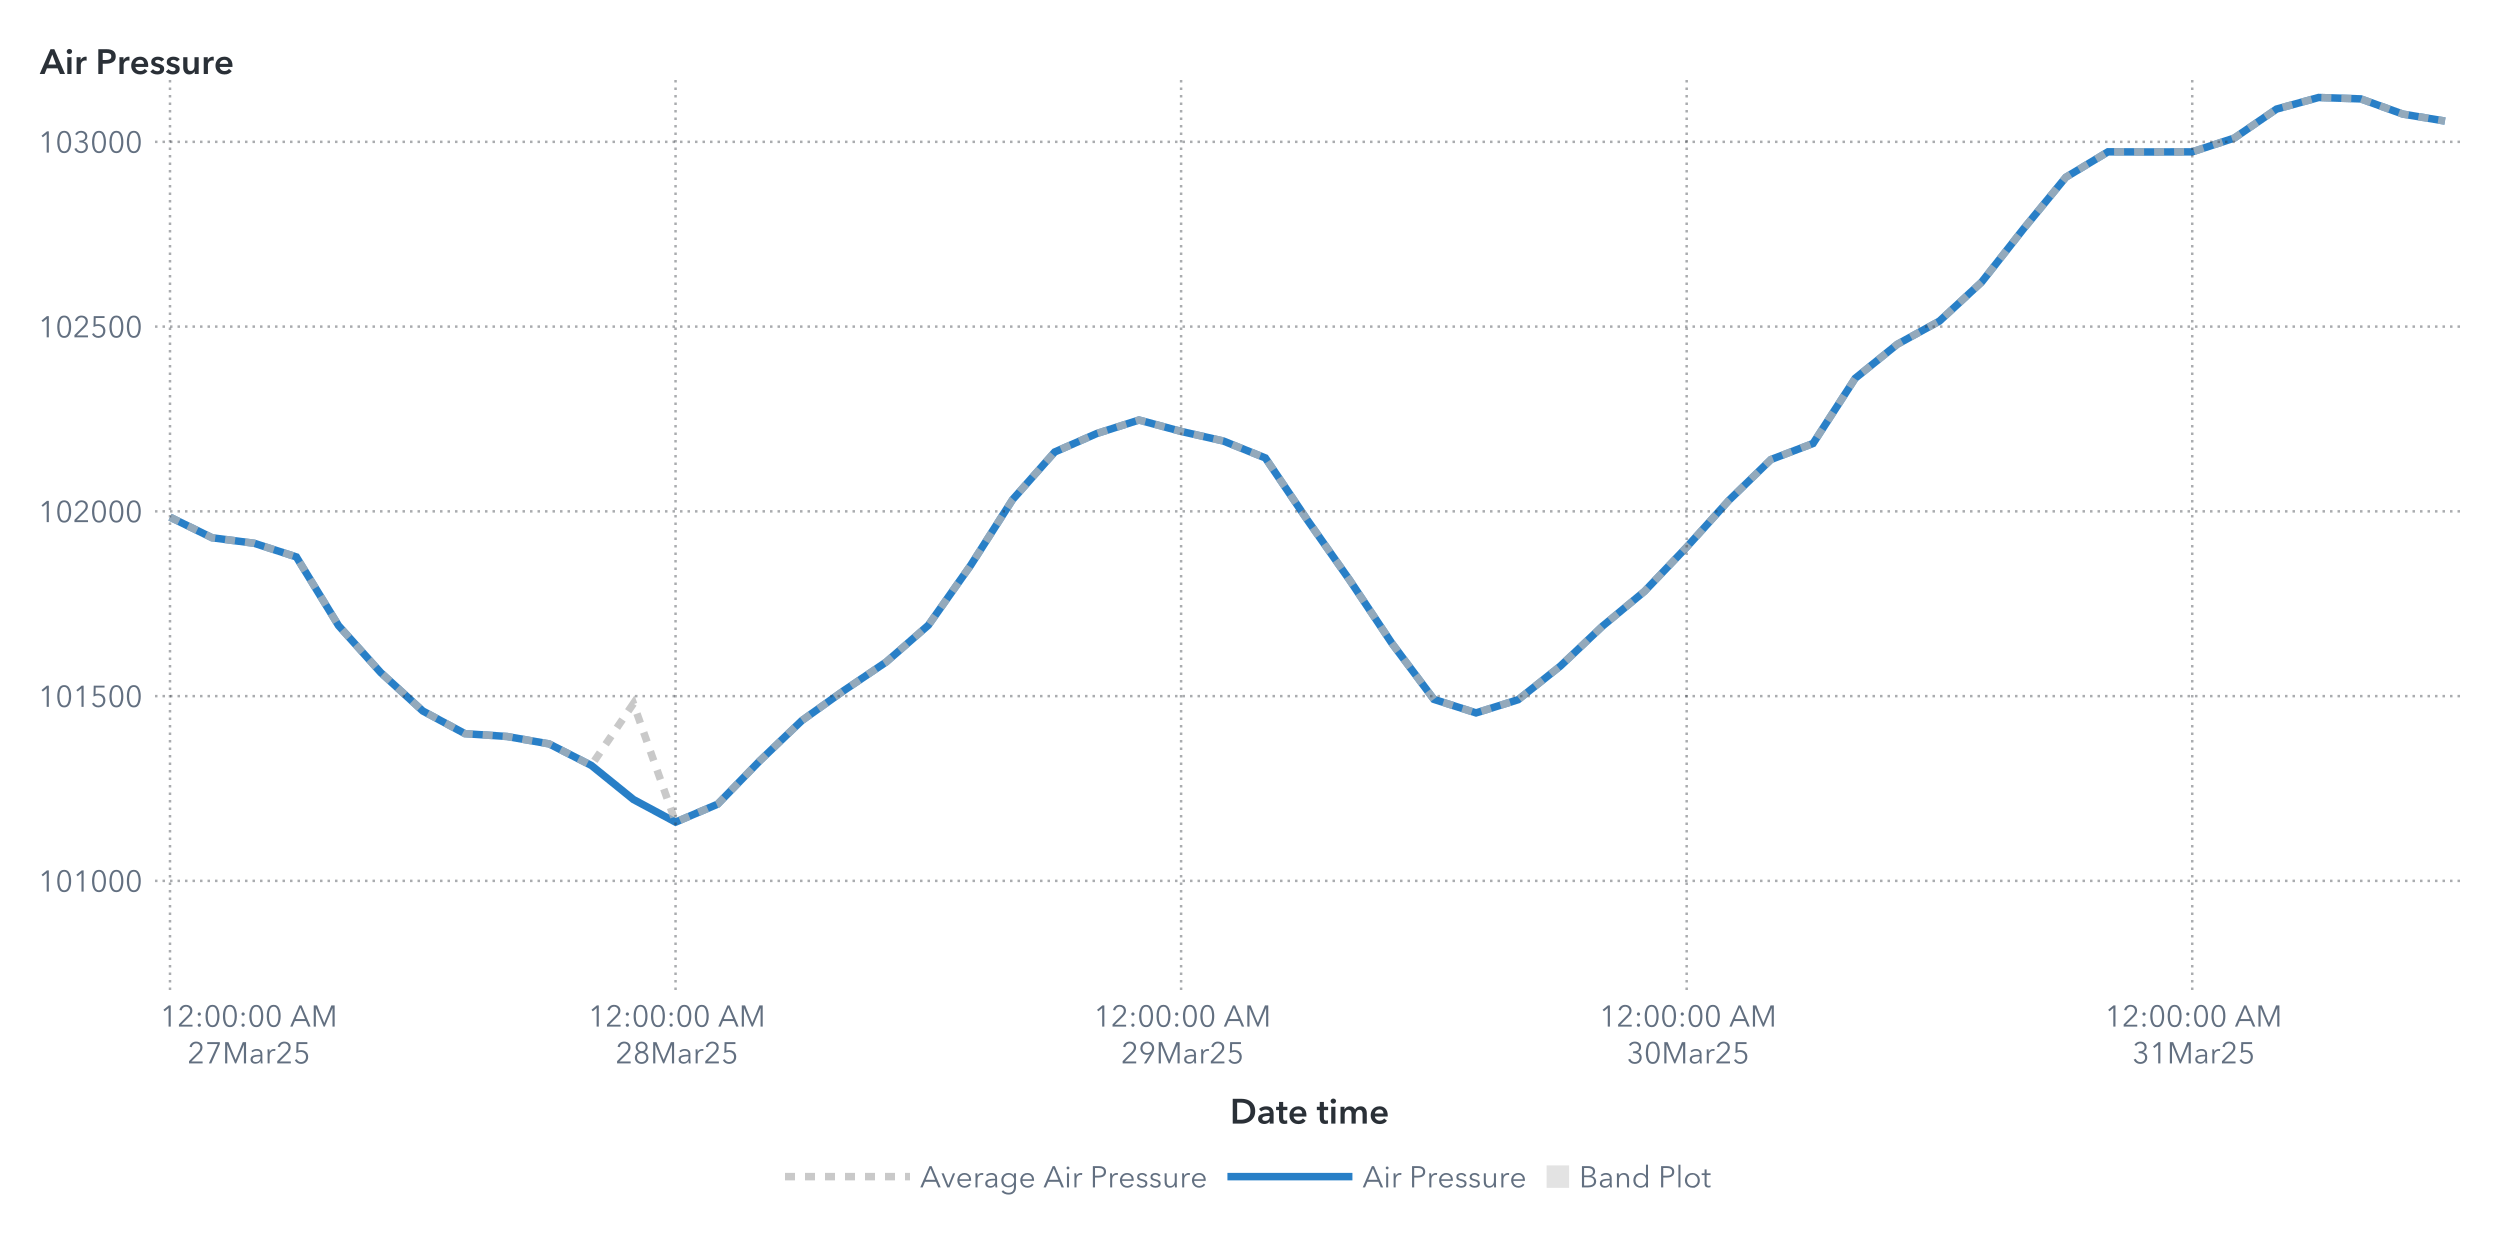
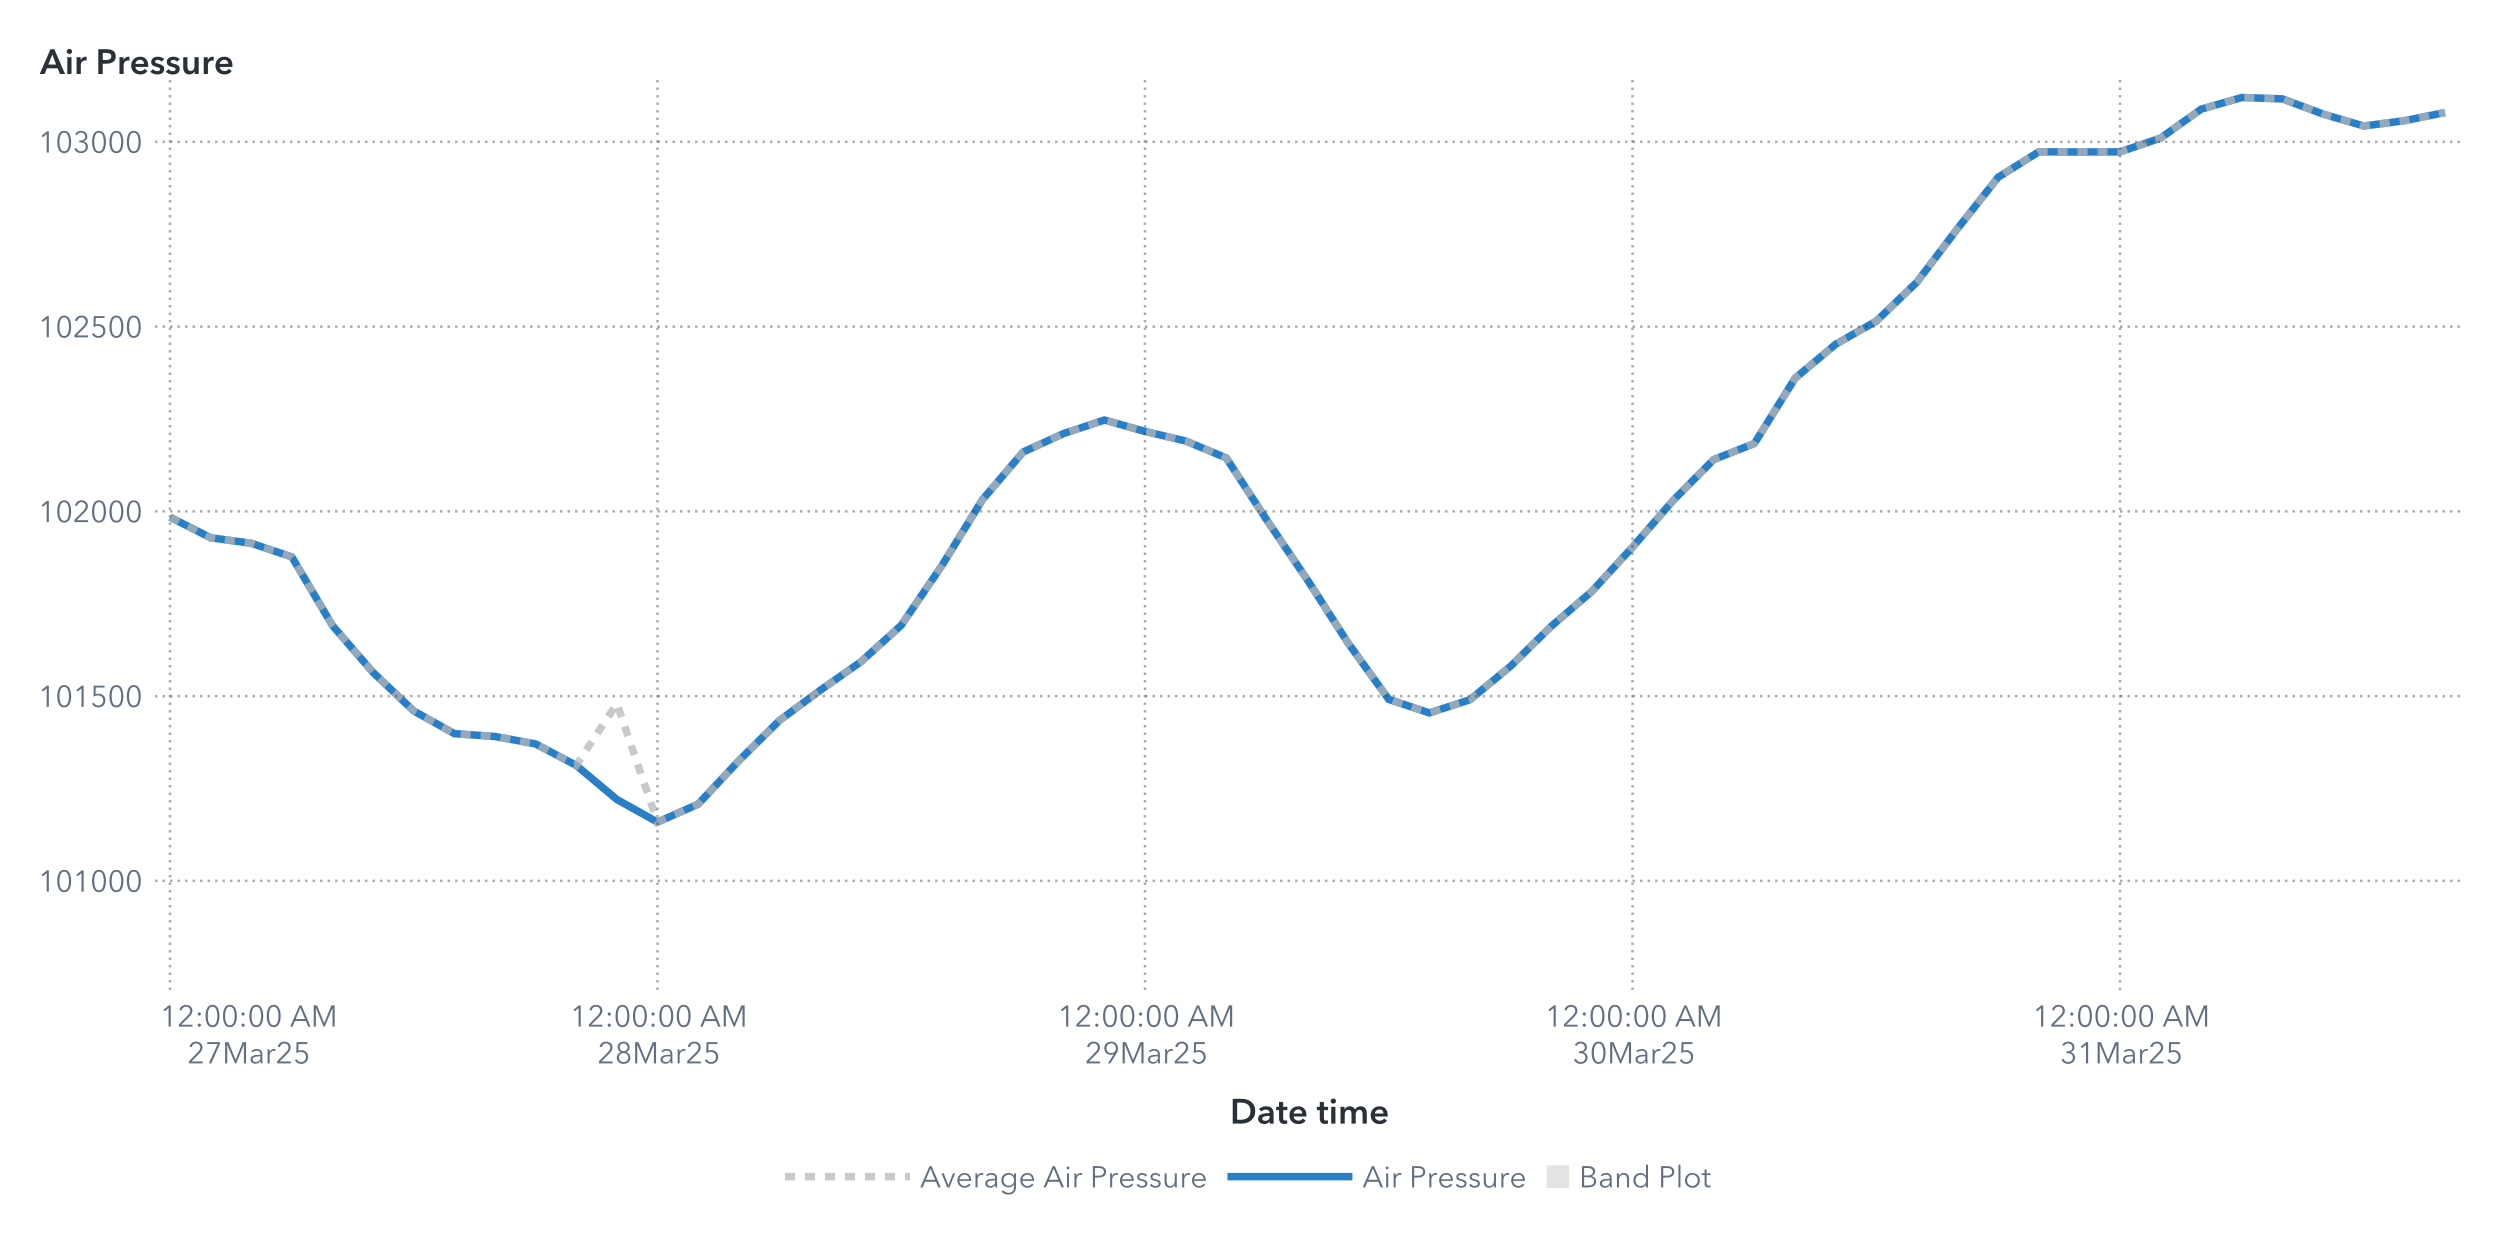
<svg xmlns="http://www.w3.org/2000/svg" xmlns:xlink="http://www.w3.org/1999/xlink" version="1.1" width="1000" height="500" viewBox="0 0 1000 500">
  <rect x="0" y="0" width="1000" height="500" fill="#ffffff">
</rect>
  <g>
    <rect x="0" y="0" rx="5" ry="5" width="1000.0" height="500.0" fill="#ffffff" opacity="0">
</rect>
    <rect x="0" y="0" rx="5" ry="5" width="1000.0" height="500.0" fill="#ffffff" opacity="0">
</rect>
    <rect x="0" y="0" rx="5" ry="5" width="1000.0" height="500.0" fill="#ffffff" opacity="0">
</rect>
    <rect x="0" y="0" rx="5" ry="5" width="1000.0" height="500.0" fill="#ffffff" opacity="0">
</rect>
    <g transform=" translate(16.0 -16.0)">
      <defs>
        <clipPath id="ClipPath0">
          <rect x="46" y="46" width="925" height="366">
</rect>
        </clipPath>
      </defs>
      <g clip-path="url(#ClipPath0)">
        <defs>
          <clipPath id="ClipPath1">
            <rect x="46" y="48" width="923" height="364">
</rect>
          </clipPath>
        </defs>
        <g clip-path="url(#ClipPath1)">
          <g transform="">
-             <polyline id="Polyline_66" points="52.0,222.86  68.85,231.11  85.7,233.31  102.56,238.78  119.41,266.24  136.26,285.0  153.11,300.39  169.96,309.46  186.81,310.6  203.67,313.57  220.52,322.16  237.37,335.8  254.22,344.85  271.07,337.66  287.93,320.31  304.78,304.2  321.63,292.18  338.48,280.8  355.33,266.1  372.19,242.24  389.04,215.83  405.89,196.79  422.74,189.39  439.59,184.01  456.44,188.57  473.3,192.39  490.15,199.18  507.0,224.08  523.85,248.02  540.7,273.24  557.56,295.75  574.41,301.16  591.26,295.88  608.11,282.46  624.96,266.5  641.81,252.53  658.67,234.85  675.52,216.18  692.37,199.81  709.22,193.39  726.07,167.33  742.93,153.7  759.78,144.44  776.63,128.86  793.48,107.44  810.33,86.91  827.19,76.73  844.04,76.79  860.89,76.74  877.74,71.21  894.59,59.64  911.44,55.0  928.3,55.56  945.15,61.64  962.0,64.43 " fill="none" stroke="#287fc7" stroke-width="3.0">
+             <polyline id="Polyline_68" points="52.0,222.86  68.25,231.11  84.5,233.31  100.75,238.78  117.0,266.24  133.25,285.0  149.5,300.39  165.75,309.46  182.0,310.6  198.25,313.57  214.5,322.16  230.75,335.8  247.0,344.85  263.25,337.66  279.5,320.31  295.75,304.2  312.0,292.18  328.25,280.8  344.5,266.1  360.75,242.24  377.0,215.83  393.25,196.79  409.5,189.39  425.75,184.01  442.0,188.57  458.25,192.39  474.5,199.18  490.75,224.08  507.0,248.02  523.25,273.24  539.5,295.75  555.75,301.16  572.0,295.88  588.25,282.46  604.5,266.5  620.75,252.53  637.0,234.85  653.25,216.18  669.5,199.81  685.75,193.39  702.0,167.33  718.25,153.7  734.5,144.44  750.75,128.86  767.0,107.44  783.25,86.91  799.5,76.73  815.75,76.79  832.0,76.74  848.25,71.21  864.5,59.64  880.75,55.0  897.0,55.56  913.25,61.64  929.5,66.4  945.75,64.28  962.0,61.0 " fill="none" stroke="#287fc7" stroke-width="3.0">
</polyline>
          </g>
          <g transform="">
-             <polyline id="Polyline_177" points="52.0,222.86  68.85,231.11  85.7,233.31  102.56,238.78  119.41,266.24  136.26,285.0  153.11,300.39  169.96,309.46  186.81,310.6  203.67,313.57  220.52,322.16  237.37,297.41  254.22,344.85  271.07,337.66  287.93,320.31  304.78,304.2  321.63,292.18  338.48,280.8  355.33,266.1  372.19,242.24  389.04,215.83  405.89,196.79  422.74,189.39  439.59,184.01  456.44,188.57  473.3,192.39  490.15,199.18  507.0,224.08  523.85,248.02  540.7,273.24  557.56,295.75  574.41,301.16  591.26,295.88  608.11,282.46  624.96,266.5  641.81,252.53  658.67,234.85  675.52,216.18  692.37,199.81  709.22,193.39  726.07,167.33  742.93,153.7  759.78,144.44  776.63,128.86  793.48,107.44  810.33,86.91  827.19,76.73  844.04,76.79  860.89,76.74  877.74,71.21  894.59,59.64  911.44,55.0  928.3,55.56  945.15,61.64  962.0,64.43 " fill="none" stroke="#b7b7b7" stroke-width="3.0" stroke-dasharray="4,4" opacity="0.75">
+             <polyline id="Polyline_183" points="52.0,222.86  68.25,231.11  84.5,233.31  100.75,238.78  117.0,266.24  133.25,285.0  149.5,300.39  165.75,309.46  182.0,310.6  198.25,313.57  214.5,322.16  230.75,297.41  247.0,344.85  263.25,337.66  279.5,320.31  295.75,304.2  312.0,292.18  328.25,280.8  344.5,266.1  360.75,242.24  377.0,215.83  393.25,196.79  409.5,189.39  425.75,184.01  442.0,188.57  458.25,192.39  474.5,199.18  490.75,224.08  507.0,248.02  523.25,273.24  539.5,295.75  555.75,301.16  572.0,295.88  588.25,282.46  604.5,266.5  620.75,252.53  637.0,234.85  653.25,216.18  669.5,199.81  685.75,193.39  702.0,167.33  718.25,153.7  734.5,144.44  750.75,128.86  767.0,107.44  783.25,86.91  799.5,76.73  815.75,76.79  832.0,76.74  848.25,71.21  864.5,59.64  880.75,55.0  897.0,55.56  913.25,61.64  929.5,66.4  945.75,64.28  962.0,61.0 " fill="none" stroke="#b7b7b7" stroke-width="3.0" stroke-dasharray="4,4" opacity="0.75">
</polyline>
          </g>
          <g transform="">
</g>
        </g>
        <path d="M46.0 368.35L969.0 368.35" stroke="#2a3037" stroke-dasharray="1,2" fill="none" opacity="0.4">
</path>
        <path d="M46.0 294.45L969.0 294.45" stroke="#2a3037" stroke-dasharray="1,2" fill="none" opacity="0.4">
</path>
        <path d="M46.0 220.54L969.0 220.54" stroke="#2a3037" stroke-dasharray="1,2" fill="none" opacity="0.4">
</path>
        <path d="M46.0 146.64L969.0 146.64" stroke="#2a3037" stroke-dasharray="1,2" fill="none" opacity="0.4">
</path>
        <path d="M46.0 72.74L969.0 72.74" stroke="#2a3037" stroke-dasharray="1,2" fill="none" opacity="0.4">
</path>
        <path d="M52.0 412.0L52.0 48.0" stroke="#2a3037" stroke-dasharray="1,2" fill="none" opacity="0.4">
</path>
-         <path d="M254.22 412.0L254.22 48.0" stroke="#2a3037" stroke-dasharray="1,2" fill="none" opacity="0.4">
- </path>
-         <path d="M456.44 412.0L456.44 48.0" stroke="#2a3037" stroke-dasharray="1,2" fill="none" opacity="0.4">
- </path>
-         <path d="M658.67 412.0L658.67 48.0" stroke="#2a3037" stroke-dasharray="1,2" fill="none" opacity="0.4">
- </path>
-         <path d="M860.89 412.0L860.89 48.0" stroke="#2a3037" stroke-dasharray="1,2" fill="none" opacity="0.4">
+         <path d="M247.0 412.0L247.0 48.0" stroke="#2a3037" stroke-dasharray="1,2" fill="none" opacity="0.4">
+ </path>
+         <path d="M442.0 412.0L442.0 48.0" stroke="#2a3037" stroke-dasharray="1,2" fill="none" opacity="0.4">
+ </path>
+         <path d="M637.0 412.0L637.0 48.0" stroke="#2a3037" stroke-dasharray="1,2" fill="none" opacity="0.4">
+ </path>
+         <path d="M832.0 412.0L832.0 48.0" stroke="#2a3037" stroke-dasharray="1,2" fill="none" opacity="0.4">
</path>
      </g>
      <defs>
        <clipPath id="ClipPath2">
          <rect x="0" y="49" width="46" height="363">
</rect>
        </clipPath>
      </defs>
      <g clip-path="url(#ClipPath2)">
        <g fill="#626f80" stroke="#626f80" transform="translate(-0.76 372.65) scale(0.012 -0.012)">
          <defs>
            <path id="g49/TT0" d="M358.0 0 L286.0 0 L286.0 619.0 L158.0 510.0 L114.0 560.0 L294.0 708.0 L358.0 708.0 L358.0 0Z">
</path>
          </defs>
          <use x="0" y="0" xlink:href="#g49/TT0" />
          <defs>
            <path id="g48/TT0" d="M522.0 353.0Q 522.0,195.0  467.0,88.5 T 290.0,-18.0 Q 167.0,-18.0  112.5,88.5 T 58.0,353.0 Q 58.0,512.0  112.5,619.0 T 290.0,726.0 Q 412.0,726.0  467.0,618.5 T 522.0,353.0 Z M131.0 353.0Q 131.0,226.0  167.5,135.0 T 290.0,44.0 Q 375.0,44.0  412.0,135.5 T 449.0,353.0 Q 449.0,480.0  412.0,572.5 T 290.0,665.0 Q 204.0,665.0  167.5,573.0 T 131.0,353.0 Z">
</path>
          </defs>
          <use x="580.0" y="0" xlink:href="#g48/TT0" />
          <use x="1160.0" y="0" xlink:href="#g49/TT0" />
          <use x="1740.0" y="0" xlink:href="#g48/TT0" />
          <use x="2320.0" y="0" xlink:href="#g48/TT0" />
          <use x="2900.0" y="0" xlink:href="#g48/TT0" />
        </g>
-         <text id="Text_399" x="41.0" y="372.65" font-size="9.0pt" font-family="Avenir Next for SAS" fill="#626f80" text-anchor="end" opacity="0">
+         <text id="Text_413" x="41.0" y="372.65" font-size="9.0pt" font-family="Avenir Next for SAS" fill="#626f80" text-anchor="end" opacity="0">
101000</text>
        <g fill="#626f80" stroke="#626f80" transform="translate(-0.76 298.75) scale(0.012 -0.012)">
          <use x="0" y="0" xlink:href="#g49/TT0" />
          <use x="580.0" y="0" xlink:href="#g48/TT0" />
          <use x="1160.0" y="0" xlink:href="#g49/TT0" />
          <defs>
            <path id="g53/TT0" d="M180.0 644.0 L175.0 425.0Q 219.0,441.0  273.0,441.0 Q 339.0,441.0  391.5,413.0 T 473.5,334.5 T 503.0,219.0 Q 503.0,151.0  473.5,97.0 T 390.5,12.5 T 268.0,-18.0 Q 194.0,-18.0  140.0,16.0 T 56.0,111.0  L121.0 140.0Q 140.0,96.0  179.0,70.0 T 264.0,44.0 Q 311.0,44.0  349.0,66.0 T 408.5,126.5 T 430.0,212.0 Q 430.0,289.0  380.5,335.5 T 254.0,382.0 Q 180.0,382.0  107.0,343.0  L114.0 708.0 L475.0 708.0 L475.0 644.0 L180.0 644.0Z">
</path>
          </defs>
          <use x="1740.0" y="0" xlink:href="#g53/TT0" />
          <use x="2320.0" y="0" xlink:href="#g48/TT0" />
          <use x="2900.0" y="0" xlink:href="#g48/TT0" />
        </g>
-         <text id="Text_400" x="41.0" y="298.75" font-size="9.0pt" font-family="Avenir Next for SAS" fill="#626f80" text-anchor="end" opacity="0">
+         <text id="Text_414" x="41.0" y="298.75" font-size="9.0pt" font-family="Avenir Next for SAS" fill="#626f80" text-anchor="end" opacity="0">
101500</text>
        <g fill="#626f80" stroke="#626f80" transform="translate(-0.76 224.84) scale(0.012 -0.012)">
          <use x="0" y="0" xlink:href="#g49/TT0" />
          <use x="580.0" y="0" xlink:href="#g48/TT0" />
          <defs>
            <path id="g50/TT0" d="M51.0 0 L51.0 75.0 L341.0 368.0Q 380.0,408.0  403.0,447.0 T 426.0,530.0 Q 426.0,590.0  385.5,627.5 T 286.0,665.0 Q 230.0,665.0  191.0,630.0 T 140.0,539.0  L69.0 553.0Q 84.0,629.0  144.0,677.5 T 286.0,726.0 Q 344.0,726.0  392.5,703.5 T 470.0,637.0 T 499.0,531.0 Q 499.0,469.0  470.0,421.5 T 384.0,317.0  L129.0 64.0 L504.0 64.0 L504.0 0 L51.0 0Z">
</path>
          </defs>
          <use x="1160.0" y="0" xlink:href="#g50/TT0" />
          <use x="1740.0" y="0" xlink:href="#g48/TT0" />
          <use x="2320.0" y="0" xlink:href="#g48/TT0" />
          <use x="2900.0" y="0" xlink:href="#g48/TT0" />
        </g>
-         <text id="Text_401" x="41.0" y="224.84" font-size="9.0pt" font-family="Avenir Next for SAS" fill="#626f80" text-anchor="end" opacity="0">
+         <text id="Text_415" x="41.0" y="224.84" font-size="9.0pt" font-family="Avenir Next for SAS" fill="#626f80" text-anchor="end" opacity="0">
102000</text>
        <g fill="#626f80" stroke="#626f80" transform="translate(-0.76 150.94) scale(0.012 -0.012)">
          <use x="0" y="0" xlink:href="#g49/TT0" />
          <use x="580.0" y="0" xlink:href="#g48/TT0" />
          <use x="1160.0" y="0" xlink:href="#g50/TT0" />
          <use x="1740.0" y="0" xlink:href="#g53/TT0" />
          <use x="2320.0" y="0" xlink:href="#g48/TT0" />
          <use x="2900.0" y="0" xlink:href="#g48/TT0" />
        </g>
-         <text id="Text_402" x="41.0" y="150.94" font-size="9.0pt" font-family="Avenir Next for SAS" fill="#626f80" text-anchor="end" opacity="0">
+         <text id="Text_416" x="41.0" y="150.94" font-size="9.0pt" font-family="Avenir Next for SAS" fill="#626f80" text-anchor="end" opacity="0">
102500</text>
        <g fill="#626f80" stroke="#626f80" transform="translate(-0.76 77.04) scale(0.012 -0.012)">
          <use x="0" y="0" xlink:href="#g49/TT0" />
          <use x="580.0" y="0" xlink:href="#g48/TT0" />
          <defs>
            <path id="g51/TT0" d="M245.0 402.0Q 319.0,402.0  364.5,433.5 T 410.0,532.0 Q 410.0,590.0  369.0,627.5 T 270.0,665.0 Q 226.0,665.0  191.0,643.5 T 135.0,582.0  L74.0 614.0Q 106.0,670.0  157.0,698.0 T 274.0,726.0 Q 331.0,726.0  378.0,703.5 T 453.0,638.0 T 481.0,536.0 Q 481.0,475.0  446.5,432.0 T 358.0,374.0  L358.0 372.0Q 421.0,359.0  461.0,312.0 T 501.0,196.0 Q 501.0,131.0  470.0,82.5 T 387.0,8.0 T 273.0,-18.0 Q 196.0,-18.0  137.5,19.5 T 49.0,127.0  L117.0 152.0Q 135.0,102.0  177.0,73.0 T 273.0,44.0 Q 314.0,44.0  350.0,62.5 T 407.5,115.5 T 429.0,196.0 Q 429.0,271.0  376.0,305.5 T 245.0,340.0  L214.0 340.0 L214.0 402.0 L245.0 402.0Z">
</path>
          </defs>
          <use x="1160.0" y="0" xlink:href="#g51/TT0" />
          <use x="1740.0" y="0" xlink:href="#g48/TT0" />
          <use x="2320.0" y="0" xlink:href="#g48/TT0" />
          <use x="2900.0" y="0" xlink:href="#g48/TT0" />
        </g>
-         <text id="Text_403" x="41.0" y="77.04" font-size="9.0pt" font-family="Avenir Next for SAS" fill="#626f80" text-anchor="end" opacity="0">
+         <text id="Text_417" x="41.0" y="77.04" font-size="9.0pt" font-family="Avenir Next for SAS" fill="#626f80" text-anchor="end" opacity="0">
103000</text>
      </g>
      <g fill="#2a3037" stroke="#2a3037" transform="translate(0 45.59) scale(0.014 -0.014)">
        <defs>
          <path id="g65/TT1" d="M300.0 708.0 L409.0 708.0 L714.0 0 L570.0 0 L504.0 162.0 L197.0 162.0 L133.0 0 L-8.0 0 L300.0 708.0Z M460.0 270.0 L351.0 558.0 L240.0 270.0 L460.0 270.0Z">
</path>
        </defs>
        <use x="0" y="0" xlink:href="#g65/TT1" />
        <defs>
          <path id="g105/TT1" d="M133.0 715.0Q 166.0,715.0  188.5,694.5 T 211.0,643.0 Q 211.0,612.0  188.5,591.5 T 133.0,571.0 Q 101.0,571.0  79.0,592.5 T 57.0,643.0 Q 57.0,672.0  79.0,693.5 T 133.0,715.0 Z M74.0 480.0 L194.0 480.0 L194.0 0 L74.0 0 L74.0 480.0Z">
</path>
        </defs>
        <use x="706.0" y="0" xlink:href="#g105/TT1" />
        <defs>
          <path id="g114/TT1" d="M187.0 480.0 L187.0 400.0 L189.0 400.0Q 209.0,443.0  246.0,468.5 T 329.0,494.0 Q 346.0,494.0  358.0,491.0  L358.0 381.0Q 338.0,386.0  321.0,386.0 Q 272.0,386.0  243.0,363.0 T 203.0,310.5 T 192.0,257.0  L192.0 0 L72.0 0 L72.0 480.0 L187.0 480.0Z">
</path>
        </defs>
        <use x="974.0" y="0" xlink:href="#g114/TT1" />
        <defs>
          <path id="g80/TT1" d="M309.0 708.0Q 576.0,708.0  576.0,503.0 Q 576.0,393.0  500.0,343.0 T 301.0,293.0  L204.0 293.0 L204.0 0 L78.0 0 L78.0 708.0 L309.0 708.0Z M449.0 503.0Q 449.0,560.0  407.5,581.0 T 296.0,602.0  L204.0 602.0 L204.0 399.0 L292.0 399.0Q 363.0,399.0  406.0,422.0 T 449.0,503.0 Z">
</path>
        </defs>
        <use x="1588.0" y="0" xlink:href="#g80/TT1" />
        <use x="2198.0" y="0" xlink:href="#g114/TT1" />
        <defs>
          <path id="g101/TT1" d="M529.0 202.0 L164.0 202.0Q 168.0,152.0  208.0,118.0 T 301.0,84.0 Q 384.0,84.0  428.0,146.0  L508.0 82.0Q 437.0,-14.0  302.0,-14.0 Q 228.0,-14.0  169.5,16.5 T 77.5,104.0 T 44.0,237.0 Q 44.0,313.0  77.0,371.5 T 168.0,462.0 T 298.0,494.0 Q 402.0,494.0  466.0,427.0 T 530.0,234.0 Q 530.0,213.0  529.0,202.0 Z M297.0 404.0Q 244.0,404.0  206.0,371.0 T 164.0,288.0  L410.0 288.0Q 410.0,338.0  381.0,371.0 T 297.0,404.0 Z">
</path>
        </defs>
        <use x="2562.0" y="0" xlink:href="#g101/TT1" />
        <defs>
          <path id="g115/TT1" d="M230.0 404.0Q 198.0,404.0  175.5,391.0 T 153.0,352.0 Q 153.0,327.0  176.0,315.0 T 257.0,289.0 Q 325.0,273.0  368.5,241.0 T 412.0,146.0 Q 412.0,64.0  355.5,25.0 T 212.0,-14.0 Q 155.0,-14.0  102.0,7.0 T 15.0,65.0  L94.0 139.0Q 114.0,112.0  146.5,95.5 T 217.0,79.0 Q 248.0,79.0  271.0,93.0 T 294.0,136.0 Q 294.0,164.0  269.5,177.5 T 184.0,205.0 Q 119.0,221.0  80.5,250.5 T 42.0,341.0 Q 42.0,416.0  98.0,455.0 T 233.0,494.0 Q 287.0,494.0  336.0,475.0 T 413.0,421.0  L335.0 352.0Q 318.0,374.0  290.0,389.0 T 230.0,404.0 Z">
</path>
        </defs>
        <use x="3136.0" y="0" xlink:href="#g115/TT1" />
        <use x="3580.0" y="0" xlink:href="#g115/TT1" />
        <defs>
          <path id="g117/TT1" d="M396.0 0 L396.0 77.0 L394.0 77.0Q 377.0,39.0  336.5,12.5 T 245.0,-14.0 Q 157.0,-14.0  112.5,42.5 T 68.0,180.0  L68.0 480.0 L188.0 480.0 L188.0 214.0Q 188.0,86.0  278.0,86.0 Q 332.0,86.0  361.0,124.5 T 390.0,216.0  L390.0 480.0 L510.0 480.0 L510.0 0 L396.0 0Z">
</path>
        </defs>
        <use x="4024.0" y="0" xlink:href="#g117/TT1" />
        <use x="4606.0" y="0" xlink:href="#g114/TT1" />
        <use x="4970.0" y="0" xlink:href="#g101/TT1" />
      </g>
-       <text id="Text_404" x="0" y="45.59" font-size="10.5pt" font-family="Avenir Next for SAS" font-weight="bold" fill="#2a3037" text-anchor="start" opacity="0">
+       <text id="Text_418" x="0" y="45.59" font-size="10.5pt" font-family="Avenir Next for SAS" font-weight="bold" fill="#2a3037" text-anchor="start" opacity="0">
Air Pressure</text>
      <defs>
        <clipPath id="ClipPath3">
          <rect x="46" y="412" width="922" height="57">
</rect>
        </clipPath>
      </defs>
      <g clip-path="url(#ClipPath3)">
        <g fill="#626f80" stroke="#626f80" transform="translate(48.0 426.65) scale(0.012 -0.012)">
          <use x="0" y="0" xlink:href="#g49/TT0" />
          <use x="580.0" y="0" xlink:href="#g50/TT0" />
          <defs>
            <path id="g58/TT0" d="M150.0 366.0Q 127.0,366.0  111.5,382.0 T 96.0,420.0 Q 96.0,442.0  111.5,458.0 T 150.0,474.0 Q 173.0,474.0  188.5,458.0 T 204.0,420.0 Q 204.0,398.0  188.5,382.0 T 150.0,366.0 Z M150.0 -6.0Q 127.0,-6.0  111.5,10.0 T 96.0,48.0 Q 96.0,70.0  111.5,86.0 T 150.0,102.0 Q 173.0,102.0  188.5,86.0 T 204.0,48.0 Q 204.0,26.0  188.5,10.0 T 150.0,-6.0 Z">
</path>
          </defs>
          <use x="1160.0" y="0" xlink:href="#g58/TT0" />
          <use x="1460.0" y="0" xlink:href="#g48/TT0" />
          <use x="2040.0" y="0" xlink:href="#g48/TT0" />
          <use x="2620.0" y="0" xlink:href="#g58/TT0" />
          <use x="2920.0" y="0" xlink:href="#g48/TT0" />
          <use x="3500.0" y="0" xlink:href="#g48/TT0" />
          <defs>
            <path id="g65/TT0" d="M89.0 0 L10.0 0 L316.0 708.0 L386.0 708.0 L690.0 0 L610.0 0 L532.0 186.0 L166.0 186.0 L89.0 0Z M193.0 252.0 L505.0 252.0 L349.0 628.0 L193.0 252.0Z">
</path>
          </defs>
          <use x="4330.0" y="0" xlink:href="#g65/TT0" />
          <defs>
            <path id="g77/TT0" d="M444.0 122.0 L445.0 122.0 L682.0 708.0 L792.0 708.0 L792.0 0 L720.0 0 L720.0 615.0 L718.0 615.0 L462.0 0 L424.0 0 L168.0 615.0 L166.0 615.0 L166.0 0 L94.0 0 L94.0 708.0 L204.0 708.0 L444.0 122.0Z">
</path>
          </defs>
          <use x="5030.0" y="0" xlink:href="#g77/TT0" />
        </g>
        <text x="83.0" y="426.65" font-size="9.0pt" font-family="Avenir Next for SAS" fill="#626f80" text-anchor="middle" opacity="0">
12:00:00 AM</text>
        <g fill="#626f80" stroke="#626f80" transform="translate(59.0 441.35) scale(0.012 -0.012)">
          <use x="0" y="0" xlink:href="#g50/TT0" />
          <defs>
            <path id="g55/TT0" d="M498.0 642.0 L213.0 0 L132.0 0 L425.0 644.0 L78.0 644.0 L78.0 708.0 L498.0 708.0 L498.0 642.0Z">
</path>
          </defs>
          <use x="580.0" y="0" xlink:href="#g55/TT0" />
          <use x="1160.0" y="0" xlink:href="#g77/TT0" />
          <defs>
            <path id="g97/TT0" d="M260.0 423.0Q 220.0,423.0  183.0,408.0 T 121.0,368.0  L83.0 413.0Q 113.0,443.0  161.0,461.5 T 267.0,480.0 Q 347.0,480.0  398.0,436.0 T 449.0,310.0  L449.0 105.0Q 449.0,42.0  457.0,0  L396.0 0Q 389.0,40.0  389.0,76.0  L387.0 76.0Q 355.0,30.0  314.5,9.0 T 217.0,-12.0 Q 178.0,-12.0  141.0,2.5 T 79.5,49.0 T 55.0,130.0 Q 55.0,198.0  99.0,232.0 T 212.5,276.5 T 385.0,287.0  L385.0 302.0Q 385.0,362.0  353.0,392.5 T 260.0,423.0 Z M125.0 133.0Q 125.0,87.0  157.0,65.5 T 235.0,44.0 Q 304.0,44.0  344.5,89.0 T 385.0,199.0  L385.0 234.0 L365.0 234.0Q 259.0,234.0  192.0,213.5 T 125.0,133.0 Z">
</path>
          </defs>
          <use x="2046.0" y="0" xlink:href="#g97/TT0" />
          <defs>
            <path id="g114/TT0" d="M86.0 468.0 L151.0 468.0Q 155.0,418.0  155.0,388.0  L157.0 388.0Q 177.0,429.0  217.5,454.5 T 307.0,480.0 Q 334.0,480.0  352.0,475.0  L343.0 411.0Q 337.0,413.0  322.5,415.0 T 295.0,417.0 Q 236.0,417.0  197.0,372.5 T 158.0,240.0  L158.0 0 L90.0 0 L90.0 365.0Q 90.0,425.0  86.0,468.0 Z">
</path>
          </defs>
          <use x="2580.0" y="0" xlink:href="#g114/TT0" />
          <use x="2940.0" y="0" xlink:href="#g50/TT0" />
          <use x="3520.0" y="0" xlink:href="#g53/TT0" />
        </g>
        <text x="83.0" y="441.35" font-size="9.0pt" font-family="Avenir Next for SAS" fill="#626f80" text-anchor="middle" opacity="0">
27Mar25</text>
-         <g fill="#626f80" stroke="#626f80" transform="translate(219.22 426.65) scale(0.012 -0.012)">
+         <g fill="#626f80" stroke="#626f80" transform="translate(212.0 426.65) scale(0.012 -0.012)">
          <use x="0" y="0" xlink:href="#g49/TT0" />
          <use x="580.0" y="0" xlink:href="#g50/TT0" />
          <use x="1160.0" y="0" xlink:href="#g58/TT0" />
          <use x="1460.0" y="0" xlink:href="#g48/TT0" />
          <use x="2040.0" y="0" xlink:href="#g48/TT0" />
          <use x="2620.0" y="0" xlink:href="#g58/TT0" />
          <use x="2920.0" y="0" xlink:href="#g48/TT0" />
          <use x="3500.0" y="0" xlink:href="#g48/TT0" />
          <use x="4330.0" y="0" xlink:href="#g65/TT0" />
          <use x="5030.0" y="0" xlink:href="#g77/TT0" />
        </g>
-         <text x="254.22" y="426.65" font-size="9.0pt" font-family="Avenir Next for SAS" fill="#626f80" text-anchor="middle" opacity="0">
+         <text x="247.0" y="426.65" font-size="9.0pt" font-family="Avenir Next for SAS" fill="#626f80" text-anchor="middle" opacity="0">
12:00:00 AM</text>
-         <g fill="#626f80" stroke="#626f80" transform="translate(230.22 441.35) scale(0.012 -0.012)">
+         <g fill="#626f80" stroke="#626f80" transform="translate(223.0 441.35) scale(0.012 -0.012)">
          <use x="0" y="0" xlink:href="#g50/TT0" />
          <defs>
            <path id="g56/TT0" d="M517.0 186.0Q 517.0,126.0  486.0,79.5 T 403.0,7.5 T 290.0,-18.0 Q 229.0,-18.0  177.0,7.5 T 94.0,79.5 T 63.0,186.0 Q 63.0,256.0  100.5,306.5 T 197.0,375.0  L197.0 377.0Q 150.0,393.0  120.0,437.5 T 90.0,537.0 Q 90.0,593.0  117.0,636.0 T 190.0,702.5 T 290.0,726.0 Q 344.0,726.0  390.0,702.5 T 463.0,636.0 T 490.0,537.0 Q 490.0,482.0  460.0,437.5 T 383.0,377.0  L383.0 375.0Q 442.0,358.0  479.5,307.0 T 517.0,186.0 Z M290.0 406.0Q 345.0,406.0  382.5,442.0 T 420.0,533.0 Q 420.0,590.0  383.0,627.5 T 290.0,665.0 Q 234.0,665.0  197.0,627.5 T 160.0,533.0 Q 160.0,478.0  197.5,442.0 T 290.0,406.0 Z M290.0 43.0Q 359.0,43.0  402.0,86.0 T 445.0,194.0 Q 445.0,258.0  402.0,300.0 T 290.0,342.0 Q 221.0,342.0  178.0,300.0 T 135.0,194.0 Q 135.0,129.0  178.0,86.0 T 290.0,43.0 Z">
</path>
          </defs>
          <use x="580.0" y="0" xlink:href="#g56/TT0" />
          <use x="1160.0" y="0" xlink:href="#g77/TT0" />
          <use x="2046.0" y="0" xlink:href="#g97/TT0" />
          <use x="2580.0" y="0" xlink:href="#g114/TT0" />
          <use x="2940.0" y="0" xlink:href="#g50/TT0" />
          <use x="3520.0" y="0" xlink:href="#g53/TT0" />
        </g>
-         <text x="254.22" y="441.35" font-size="9.0pt" font-family="Avenir Next for SAS" fill="#626f80" text-anchor="middle" opacity="0">
+         <text x="247.0" y="441.35" font-size="9.0pt" font-family="Avenir Next for SAS" fill="#626f80" text-anchor="middle" opacity="0">
28Mar25</text>
-         <g fill="#626f80" stroke="#626f80" transform="translate(421.44 426.65) scale(0.012 -0.012)">
+         <g fill="#626f80" stroke="#626f80" transform="translate(407.0 426.65) scale(0.012 -0.012)">
          <use x="0" y="0" xlink:href="#g49/TT0" />
          <use x="580.0" y="0" xlink:href="#g50/TT0" />
          <use x="1160.0" y="0" xlink:href="#g58/TT0" />
          <use x="1460.0" y="0" xlink:href="#g48/TT0" />
          <use x="2040.0" y="0" xlink:href="#g48/TT0" />
          <use x="2620.0" y="0" xlink:href="#g58/TT0" />
          <use x="2920.0" y="0" xlink:href="#g48/TT0" />
          <use x="3500.0" y="0" xlink:href="#g48/TT0" />
          <use x="4330.0" y="0" xlink:href="#g65/TT0" />
          <use x="5030.0" y="0" xlink:href="#g77/TT0" />
        </g>
-         <text x="456.44" y="426.65" font-size="9.0pt" font-family="Avenir Next for SAS" fill="#626f80" text-anchor="middle" opacity="0">
+         <text x="442.0" y="426.65" font-size="9.0pt" font-family="Avenir Next for SAS" fill="#626f80" text-anchor="middle" opacity="0">
12:00:00 AM</text>
-         <g fill="#626f80" stroke="#626f80" transform="translate(432.44 441.35) scale(0.012 -0.012)">
+         <g fill="#626f80" stroke="#626f80" transform="translate(418.0 441.35) scale(0.012 -0.012)">
          <use x="0" y="0" xlink:href="#g50/TT0" />
          <defs>
            <path id="g57/TT0" d="M379.0 311.0Q 364.0,299.0  335.0,292.0 T 278.0,285.0 Q 217.0,285.0  167.5,312.5 T 90.0,390.0 T 62.0,503.0 Q 62.0,568.0  91.5,618.5 T 173.5,697.5 T 292.0,726.0 Q 358.0,726.0  410.5,697.5 T 492.5,618.5 T 522.0,503.0 Q 522.0,453.0  505.0,406.5 T 458.0,311.0  L265.0 0 L182.0 0 L381.0 309.0 L379.0 311.0Z M292.0 665.0Q 246.0,665.0  210.0,644.0 T 154.0,586.0 T 134.0,503.0 Q 134.0,433.0  177.0,388.0 T 292.0,343.0 Q 364.0,343.0  407.0,388.0 T 450.0,503.0 Q 450.0,549.0  430.0,586.0 T 374.0,644.0 T 338.0,665.0 Z">
</path>
          </defs>
          <use x="580.0" y="0" xlink:href="#g57/TT0" />
          <use x="1160.0" y="0" xlink:href="#g77/TT0" />
          <use x="2046.0" y="0" xlink:href="#g97/TT0" />
          <use x="2580.0" y="0" xlink:href="#g114/TT0" />
          <use x="2940.0" y="0" xlink:href="#g50/TT0" />
          <use x="3520.0" y="0" xlink:href="#g53/TT0" />
        </g>
-         <text x="456.44" y="441.35" font-size="9.0pt" font-family="Avenir Next for SAS" fill="#626f80" text-anchor="middle" opacity="0">
+         <text x="442.0" y="441.35" font-size="9.0pt" font-family="Avenir Next for SAS" fill="#626f80" text-anchor="middle" opacity="0">
29Mar25</text>
-         <g fill="#626f80" stroke="#626f80" transform="translate(623.67 426.65) scale(0.012 -0.012)">
+         <g fill="#626f80" stroke="#626f80" transform="translate(602.0 426.65) scale(0.012 -0.012)">
          <use x="0" y="0" xlink:href="#g49/TT0" />
          <use x="580.0" y="0" xlink:href="#g50/TT0" />
          <use x="1160.0" y="0" xlink:href="#g58/TT0" />
          <use x="1460.0" y="0" xlink:href="#g48/TT0" />
          <use x="2040.0" y="0" xlink:href="#g48/TT0" />
          <use x="2620.0" y="0" xlink:href="#g58/TT0" />
          <use x="2920.0" y="0" xlink:href="#g48/TT0" />
          <use x="3500.0" y="0" xlink:href="#g48/TT0" />
          <use x="4330.0" y="0" xlink:href="#g65/TT0" />
          <use x="5030.0" y="0" xlink:href="#g77/TT0" />
        </g>
-         <text x="658.67" y="426.65" font-size="9.0pt" font-family="Avenir Next for SAS" fill="#626f80" text-anchor="middle" opacity="0">
+         <text x="637.0" y="426.65" font-size="9.0pt" font-family="Avenir Next for SAS" fill="#626f80" text-anchor="middle" opacity="0">
12:00:00 AM</text>
-         <g fill="#626f80" stroke="#626f80" transform="translate(634.67 441.35) scale(0.012 -0.012)">
+         <g fill="#626f80" stroke="#626f80" transform="translate(613.0 441.35) scale(0.012 -0.012)">
          <use x="0" y="0" xlink:href="#g51/TT0" />
          <use x="580.0" y="0" xlink:href="#g48/TT0" />
          <use x="1160.0" y="0" xlink:href="#g77/TT0" />
          <use x="2046.0" y="0" xlink:href="#g97/TT0" />
          <use x="2580.0" y="0" xlink:href="#g114/TT0" />
          <use x="2940.0" y="0" xlink:href="#g50/TT0" />
          <use x="3520.0" y="0" xlink:href="#g53/TT0" />
        </g>
-         <text x="658.67" y="441.35" font-size="9.0pt" font-family="Avenir Next for SAS" fill="#626f80" text-anchor="middle" opacity="0">
+         <text x="637.0" y="441.35" font-size="9.0pt" font-family="Avenir Next for SAS" fill="#626f80" text-anchor="middle" opacity="0">
30Mar25</text>
-         <g fill="#626f80" stroke="#626f80" transform="translate(825.89 426.65) scale(0.012 -0.012)">
+         <g fill="#626f80" stroke="#626f80" transform="translate(797.0 426.65) scale(0.012 -0.012)">
          <use x="0" y="0" xlink:href="#g49/TT0" />
          <use x="580.0" y="0" xlink:href="#g50/TT0" />
          <use x="1160.0" y="0" xlink:href="#g58/TT0" />
          <use x="1460.0" y="0" xlink:href="#g48/TT0" />
          <use x="2040.0" y="0" xlink:href="#g48/TT0" />
          <use x="2620.0" y="0" xlink:href="#g58/TT0" />
          <use x="2920.0" y="0" xlink:href="#g48/TT0" />
          <use x="3500.0" y="0" xlink:href="#g48/TT0" />
          <use x="4330.0" y="0" xlink:href="#g65/TT0" />
          <use x="5030.0" y="0" xlink:href="#g77/TT0" />
        </g>
-         <text x="860.89" y="426.65" font-size="9.0pt" font-family="Avenir Next for SAS" fill="#626f80" text-anchor="middle" opacity="0">
+         <text x="832.0" y="426.65" font-size="9.0pt" font-family="Avenir Next for SAS" fill="#626f80" text-anchor="middle" opacity="0">
12:00:00 AM</text>
-         <g fill="#626f80" stroke="#626f80" transform="translate(836.89 441.35) scale(0.012 -0.012)">
+         <g fill="#626f80" stroke="#626f80" transform="translate(808.0 441.35) scale(0.012 -0.012)">
          <use x="0" y="0" xlink:href="#g51/TT0" />
          <use x="580.0" y="0" xlink:href="#g49/TT0" />
          <use x="1160.0" y="0" xlink:href="#g77/TT0" />
          <use x="2046.0" y="0" xlink:href="#g97/TT0" />
          <use x="2580.0" y="0" xlink:href="#g114/TT0" />
          <use x="2940.0" y="0" xlink:href="#g50/TT0" />
          <use x="3520.0" y="0" xlink:href="#g53/TT0" />
        </g>
-         <text x="860.89" y="441.35" font-size="9.0pt" font-family="Avenir Next for SAS" fill="#626f80" text-anchor="middle" opacity="0">
+         <text x="832.0" y="441.35" font-size="9.0pt" font-family="Avenir Next for SAS" fill="#626f80" text-anchor="middle" opacity="0">
31Mar25</text>
      </g>
      <g fill="#2a3037" stroke="#2a3037" transform="translate(476.0 465.44) scale(0.014 -0.014)">
        <defs>
          <path id="g68/TT1" d="M329.0 708.0Q 430.0,708.0  518.5,673.0 T 663.5,558.5 T 720.0,354.0 Q 720.0,237.0  663.0,157.0 T 516.5,38.5 T 329.0,0  L78.0 0 L78.0 708.0 L329.0 708.0Z M585.0 354.0Q 585.0,492.0  506.0,546.0 T 309.0,600.0  L204.0 600.0 L204.0 110.0 L309.0 110.0Q 424.0,110.0  504.5,166.5 T 585.0,354.0 Z">
</path>
        </defs>
        <use x="0" y="0" xlink:href="#g68/TT1" />
        <defs>
          <path id="g97/TT1" d="M367.0 61.0Q 349.0,29.0  308.5,8.5 T 218.0,-12.0 Q 175.0,-12.0  134.0,3.0 T 65.5,51.5 T 38.0,137.0 Q 38.0,233.0  131.0,266.5 T 368.0,300.0  L368.0 312.0Q 368.0,354.0  337.0,377.0 T 258.0,400.0 Q 221.0,400.0  186.0,384.5 T 127.0,345.0  L65.0 418.0Q 105.0,455.0  158.5,474.5 T 268.0,494.0 Q 385.0,494.0  433.5,436.0 T 482.0,292.0  L482.0 0 L370.0 0 L370.0 61.0 L367.0 61.0Z M341.0 219.0Q 158.0,219.0  158.0,139.0 Q 158.0,107.0  182.5,93.0 T 242.0,79.0 Q 303.0,79.0  335.5,111.5 T 368.0,202.0  L368.0 219.0 L341.0 219.0Z">
</path>
        </defs>
        <use x="764.0" y="0" xlink:href="#g97/TT1" />
        <defs>
          <path id="g116/TT1" d="M3.0 480.0 L87.0 480.0 L87.0 619.0 L205.0 619.0 L205.0 480.0 L325.0 480.0 L325.0 384.0 L205.0 384.0 L205.0 161.0Q 205.0,125.0  218.0,106.0 T 268.0,87.0 Q 299.0,87.0  319.0,97.0  L323.0 3.0Q 289.0,-10.0  243.0,-10.0 Q 155.0,-10.0  121.0,35.5 T 87.0,160.0  L87.0 384.0 L3.0 384.0 L3.0 480.0Z">
</path>
        </defs>
        <use x="1314.0" y="0" xlink:href="#g116/TT1" />
        <use x="1654.0" y="0" xlink:href="#g101/TT1" />
        <use x="2478.0" y="0" xlink:href="#g116/TT1" />
        <use x="2818.0" y="0" xlink:href="#g105/TT1" />
        <defs>
          <path id="g109/TT1" d="M822.0 300.0 L822.0 0 L702.0 0 L702.0 266.0Q 702.0,394.0  612.0,394.0 Q 560.0,394.0  533.0,354.5 T 506.0,262.0  L506.0 0 L386.0 0 L386.0 290.0Q 386.0,337.0  363.5,365.5 T 297.0,394.0 Q 246.0,394.0  219.0,355.5 T 192.0,264.0  L192.0 0 L72.0 0 L72.0 480.0 L186.0 480.0 L186.0 403.0 L188.0 403.0Q 205.0,442.0  244.0,468.0 T 337.0,494.0 Q 390.0,494.0  428.0,470.0 T 487.0,403.0 Q 511.0,447.0  551.5,470.5 T 645.0,494.0 Q 733.0,494.0  777.5,437.5 T 822.0,300.0 Z">
</path>
        </defs>
        <use x="3086.0" y="0" xlink:href="#g109/TT1" />
        <use x="3976.0" y="0" xlink:href="#g101/TT1" />
      </g>
-       <text id="Text_406" x="507.0" y="465.44" font-size="10.5pt" font-family="Avenir Next for SAS" font-weight="bold" fill="#2a3037" text-anchor="middle" opacity="0">
+       <text id="Text_420" x="507.0" y="465.44" font-size="10.5pt" font-family="Avenir Next for SAS" font-weight="bold" fill="#2a3037" text-anchor="middle" opacity="0">
Date time</text>
    </g>
    <g transform=" translate(16.0 -16.0)">
</g>
    <g transform=" translate(16.0 -16.0)">
</g>
    <g transform=" translate(16.0 -16.0)">
      <rect x="292.0" y="473.3" rx="5" ry="5" width="382.42" height="26.7" fill="#ffffff">
</rect>
      <path d="M298.0 486.65L348.0 486.65" stroke="#b7b7b7" stroke-dasharray="4,4" stroke-width="3.0" fill="none" opacity="0.75">
</path>
      <g fill="#626f80" stroke="#626f80" transform="translate(352.0 490.95) scale(0.012 -0.012)">
        <use x="0" y="0" xlink:href="#g65/TT0" />
        <defs>
          <path id="g118/TT0" d="M282.0 0 L207.0 0 L16.0 468.0 L92.0 468.0 L244.0 72.0 L246.0 72.0 L399.0 468.0 L472.0 468.0 L282.0 0Z">
</path>
        </defs>
        <use x="700.0" y="0" xlink:href="#g118/TT0" />
        <defs>
          <path id="g101/TT0" d="M515.0 216.0 L127.0 216.0Q 128.0,169.0  150.5,130.5 T 212.0,69.0 T 298.0,46.0 Q 347.0,46.0  387.0,69.5 T 448.0,127.0  L499.0 87.0Q 421.0,-12.0  298.0,-12.0 Q 229.0,-12.0  174.0,20.0 T 87.5,108.0 T 56.0,234.0 Q 56.0,303.0  87.0,359.5 T 172.0,448.0 T 292.0,480.0 Q 363.0,480.0  413.5,449.5 T 490.0,366.0 T 516.0,248.0 Q 516.0,228.0  515.0,216.0 Z M292.0 423.0Q 248.0,423.0  211.5,402.0 T 153.0,345.5 T 128.0,270.0  L447.0 270.0Q 444.0,338.0  403.5,380.5 T 292.0,423.0 Z">
</path>
        </defs>
        <use x="1188.0" y="0" xlink:href="#g101/TT0" />
        <use x="1760.0" y="0" xlink:href="#g114/TT0" />
        <use x="2120.0" y="0" xlink:href="#g97/TT0" />
        <defs>
          <path id="g103/TT0" d="M294.0 -180.0Q 389.0,-180.0  433.0,-129.0 T 477.0,4.0  L477.0 92.0 L475.0 92.0Q 449.0,50.0  399.5,25.0 T 298.0,0 Q 226.0,0  171.0,30.5 T 86.0,115.5 T 56.0,238.0 Q 56.0,305.0  86.5,360.0 T 172.0,447.5 T 298.0,480.0 Q 351.0,480.0  399.5,455.5 T 475.0,387.0  L477.0 387.0 L477.0 468.0 L545.0 468.0 L545.0 4.0Q 545.0,-56.0  523.0,-110.5 T 444.0,-202.5 T 291.0,-240.0 Q 227.0,-240.0  167.5,-215.0 T 66.0,-146.0  L115.0 -94.0Q 144.0,-131.0  193.0,-155.5 T 294.0,-180.0 Z M305.0 58.0Q 357.0,58.0  398.0,81.0 T 462.0,145.5 T 485.0,240.0 Q 485.0,289.0  461.5,331.0 T 397.0,398.0 T 305.0,423.0 Q 250.0,423.0  210.0,398.0 T 149.0,331.5 T 128.0,240.0 Q 128.0,190.0  149.0,148.5 T 210.0,82.5 T 250.0,58.0 Z">
</path>
        </defs>
        <use x="2654.0" y="0" xlink:href="#g103/TT0" />
        <use x="3286.0" y="0" xlink:href="#g101/TT0" />
        <use x="4108.0" y="0" xlink:href="#g65/TT0" />
        <defs>
          <path id="g105/TT0" d="M125.0 600.0Q 106.0,600.0  91.5,614.0 T 77.0,648.0 Q 77.0,668.0  91.5,682.0 T 125.0,696.0 Q 144.0,696.0  158.5,682.0 T 173.0,648.0 Q 173.0,628.0  158.5,614.0 T 125.0,600.0 Z M159.0 0 L91.0 0 L91.0 468.0 L159.0 468.0 L159.0 0Z">
</path>
        </defs>
        <use x="4808.0" y="0" xlink:href="#g105/TT0" />
        <use x="5058.0" y="0" xlink:href="#g114/TT0" />
        <defs>
          <path id="g80/TT0" d="M294.0 708.0Q 405.0,708.0  469.0,660.0 T 533.0,519.0 Q 533.0,426.0  468.0,377.5 T 292.0,329.0  L166.0 329.0 L166.0 0 L94.0 0 L94.0 708.0 L294.0 708.0Z M288.0 390.0Q 372.0,390.0  416.5,423.0 T 461.0,519.0 Q 461.0,583.0  416.5,614.5 T 288.0,646.0  L166.0 646.0 L166.0 390.0 L288.0 390.0Z">
</path>
        </defs>
        <use x="5668.0" y="0" xlink:href="#g80/TT0" />
        <use x="6248.0" y="0" xlink:href="#g114/TT0" />
        <use x="6608.0" y="0" xlink:href="#g101/TT0" />
        <defs>
          <path id="g115/TT0" d="M224.0 423.0Q 183.0,423.0  154.0,404.5 T 125.0,350.0 Q 125.0,318.0  151.0,300.0 T 237.0,270.0 Q 320.0,253.0  359.5,220.0 T 399.0,133.0 Q 399.0,59.0  347.5,23.5 T 223.0,-12.0 Q 167.0,-12.0  118.0,11.0 T 38.0,79.0  L92.0 119.0Q 111.0,87.0  146.5,66.5 T 222.0,46.0 Q 270.0,46.0  301.0,65.5 T 332.0,128.0 Q 332.0,163.0  299.5,182.0 T 194.0,218.0 Q 136.0,232.0  98.0,258.5 T 60.0,344.0 Q 60.0,411.0  108.5,445.5 T 227.0,480.0 Q 277.0,480.0  323.0,457.5 T 391.0,396.0  L339.0 357.0Q 324.0,387.0  293.0,405.0 T 224.0,423.0 Z">
</path>
        </defs>
        <use x="7180.0" y="0" xlink:href="#g115/TT0" />
        <use x="7624.0" y="0" xlink:href="#g115/TT0" />
        <defs>
          <path id="g117/TT0" d="M426.0 80.0 L424.0 80.0Q 405.0,40.0  359.5,14.0 T 264.0,-12.0 Q 177.0,-12.0  131.5,40.0 T 86.0,181.0  L86.0 468.0 L154.0 468.0 L154.0 209.0Q 154.0,130.0  182.5,87.5 T 281.0,45.0 Q 319.0,45.0  351.0,65.5 T 403.0,127.0 T 423.0,228.0  L423.0 468.0 L491.0 468.0 L491.0 103.0Q 491.0,43.0  495.0,0  L430.0 0Q 426.0,50.0  426.0,80.0 Z">
</path>
        </defs>
        <use x="8068.0" y="0" xlink:href="#g117/TT0" />
        <use x="8649.0" y="0" xlink:href="#g114/TT0" />
        <use x="9009.0" y="0" xlink:href="#g101/TT0" />
      </g>
      <text x="352.0" y="490.95" font-size="9.0pt" font-family="Avenir Next for SAS" fill="#626f80" text-anchor="start" opacity="0">
Average Air Pressure</text>
      <path d="M474.97 486.65L524.97 486.65Z" stroke="#287fc7" stroke-width="3.0" fill="none">
</path>
      <g fill="#626f80" stroke="#626f80" transform="translate(528.97 490.95) scale(0.012 -0.012)">
        <use x="0" y="0" xlink:href="#g65/TT0" />
        <use x="700.0" y="0" xlink:href="#g105/TT0" />
        <use x="950.0" y="0" xlink:href="#g114/TT0" />
        <use x="1560.0" y="0" xlink:href="#g80/TT0" />
        <use x="2140.0" y="0" xlink:href="#g114/TT0" />
        <use x="2500.0" y="0" xlink:href="#g101/TT0" />
        <use x="3072.0" y="0" xlink:href="#g115/TT0" />
        <use x="3516.0" y="0" xlink:href="#g115/TT0" />
        <use x="3960.0" y="0" xlink:href="#g117/TT0" />
        <use x="4541.0" y="0" xlink:href="#g114/TT0" />
        <use x="4901.0" y="0" xlink:href="#g101/TT0" />
      </g>
      <text x="528.97" y="490.95" font-size="9.0pt" font-family="Avenir Next for SAS" fill="#626f80" text-anchor="start" opacity="0">
Air Pressure</text>
      <rect x="602.65" y="482.15" width="9.0" height="9.0" fill="#d1d1d1" opacity="0.6">
</rect>
      <g fill="#626f80" stroke="#626f80" transform="translate(615.65 490.95) scale(0.012 -0.012)">
        <defs>
          <path id="g66/TT0" d="M305.0 708.0Q 401.0,708.0  467.0,666.0 T 533.0,527.0 Q 533.0,471.0  498.5,429.5 T 408.0,375.0  L408.0 373.0Q 479.0,365.0  523.5,318.0 T 568.0,196.0 Q 568.0,137.0  536.0,93.0 T 444.0,24.5 T 304.0,0  L94.0 0 L94.0 708.0 L305.0 708.0Z M311.0 398.0Q 372.0,398.0  416.5,428.0 T 461.0,522.0 Q 461.0,586.0  414.0,616.0 T 291.0,646.0  L166.0 646.0 L166.0 398.0 L311.0 398.0Z M300.0 62.0Q 385.0,62.0  440.0,96.0 T 495.0,200.0 Q 495.0,269.0  448.0,304.0 T 313.0,339.0  L166.0 339.0 L166.0 62.0 L300.0 62.0Z">
</path>
        </defs>
        <use x="0" y="0" xlink:href="#g66/TT0" />
        <use x="636.0" y="0" xlink:href="#g97/TT0" />
        <defs>
          <path id="g110/TT0" d="M155.0 388.0 L157.0 388.0Q 176.0,428.0  221.5,454.0 T 317.0,480.0 Q 404.0,480.0  449.5,428.0 T 495.0,287.0  L495.0 0 L427.0 0 L427.0 259.0Q 427.0,338.0  398.5,380.5 T 300.0,423.0 Q 262.0,423.0  230.0,402.5 T 178.0,341.0 T 158.0,240.0  L158.0 0 L90.0 0 L90.0 365.0Q 90.0,425.0  86.0,468.0  L151.0 468.0Q 155.0,418.0  155.0,388.0 Z">
</path>
        </defs>
        <use x="1170.0" y="0" xlink:href="#g110/TT0" />
        <defs>
          <path id="g100/TT0" d="M298.0 -12.0Q 227.0,-12.0  171.5,20.5 T 86.0,109.0 T 56.0,234.0 Q 56.0,303.0  86.0,359.0 T 171.5,447.5 T 298.0,480.0 Q 350.0,480.0  398.0,455.5 T 475.0,387.0  L477.0 387.0 L477.0 756.0 L545.0 756.0 L545.0 0 L477.0 0 L477.0 79.0 L475.0 79.0Q 446.0,36.0  398.0,12.0 T 298.0,-12.0 Z M305.0 46.0Q 357.0,46.0  398.0,70.5 T 462.0,138.0 T 485.0,234.0 Q 485.0,287.0  462.0,330.0 T 398.0,398.0 T 305.0,423.0 Q 250.0,423.0  210.0,398.0 T 149.0,330.0 T 128.0,234.0 Q 128.0,181.0  149.0,138.5 T 210.0,71.0 T 250.0,46.0 Z">
</path>
        </defs>
        <use x="1751.0" y="0" xlink:href="#g100/TT0" />
        <use x="2638.0" y="0" xlink:href="#g80/TT0" />
        <defs>
          <path id="g108/TT0" d="M160.0 0 L92.0 0 L92.0 756.0 L160.0 756.0 L160.0 0Z">
</path>
        </defs>
        <use x="3218.0" y="0" xlink:href="#g108/TT0" />
        <defs>
          <path id="g111/TT0" d="M305.0 -12.0Q 234.0,-12.0  177.0,20.0 T 88.0,108.0 T 56.0,234.0 Q 56.0,304.0  88.0,360.0 T 177.0,448.0 T 305.0,480.0 Q 377.0,480.0  434.0,448.0 T 523.0,360.0 T 555.0,234.0 Q 555.0,164.0  523.0,108.0 T 434.0,20.0 T 377.0,-12.0 Z M305.0 423.0Q 252.0,423.0  212.0,398.0 T 150.0,330.0 T 128.0,234.0 Q 128.0,181.0  150.0,138.5 T 212.0,71.0 T 305.0,46.0 Q 358.0,46.0  398.5,71.0 T 461.0,138.5 T 483.0,234.0 Q 483.0,287.0  461.0,330.0 T 398.5,398.0 T 358.0,423.0 Z">
</path>
        </defs>
        <use x="3470.0" y="0" xlink:href="#g111/TT0" />
        <defs>
          <path id="g116/TT0" d="M169.0 411.0 L169.0 138.0Q 169.0,89.0  187.0,70.5 T 239.0,52.0 Q 268.0,52.0  298.0,67.0  L301.0 8.0Q 264.0,-6.0  221.0,-6.0 Q 173.0,-6.0  137.0,22.0 T 101.0,119.0  L101.0 411.0 L4.0 411.0 L4.0 468.0 L101.0 468.0 L101.0 600.0 L169.0 600.0 L169.0 468.0 L301.0 468.0 L301.0 411.0 L169.0 411.0Z">
</path>
        </defs>
        <use x="4081.0" y="0" xlink:href="#g116/TT0" />
      </g>
      <text x="615.65" y="490.95" font-size="9.0pt" font-family="Avenir Next for SAS" fill="#626f80" text-anchor="start" opacity="0">
Band Plot</text>
    </g>
  </g>
</svg>
